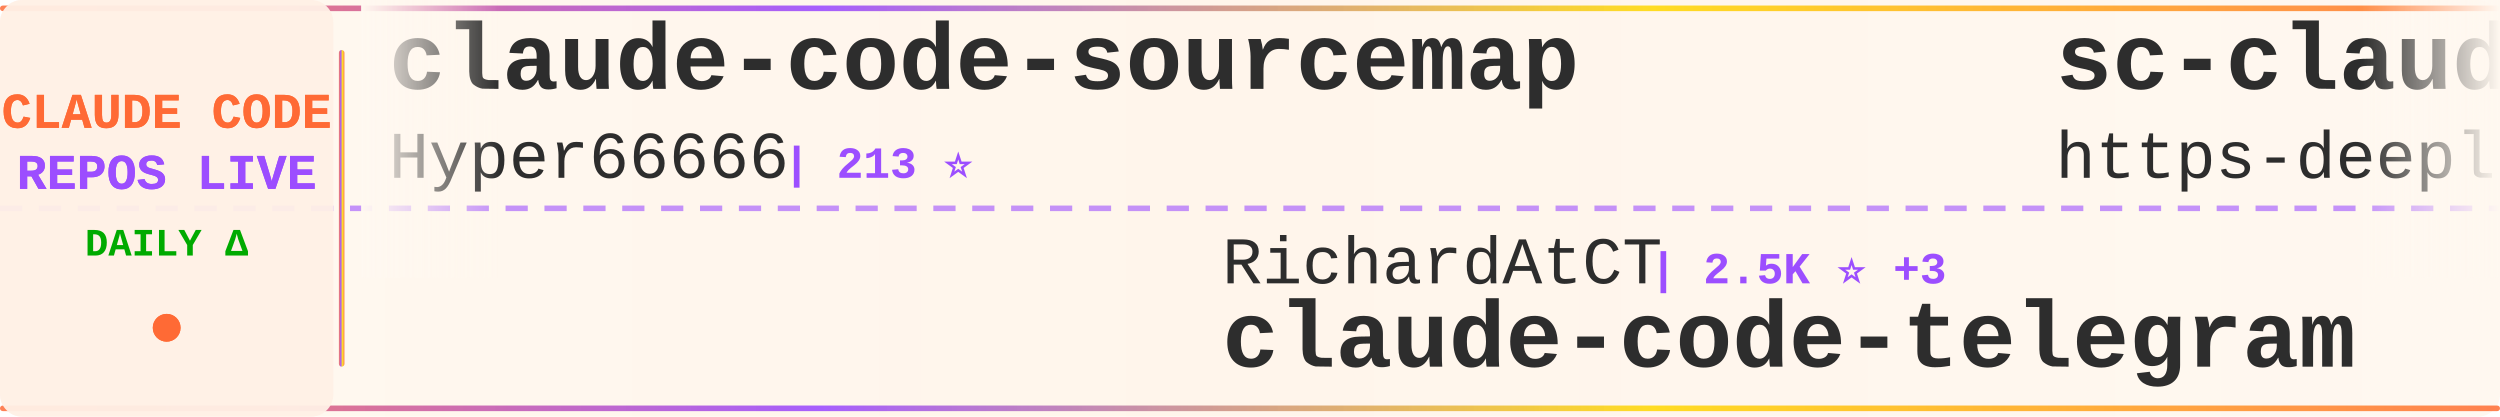
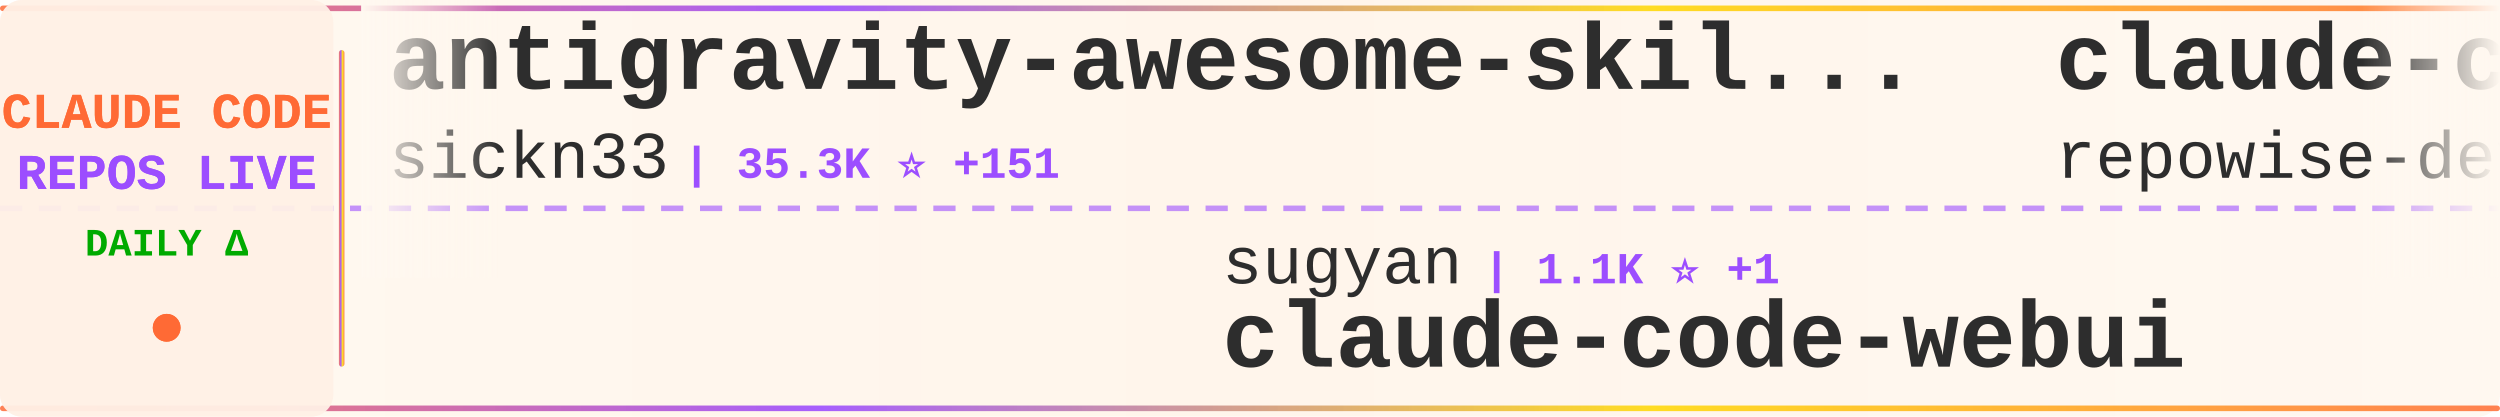
<svg xmlns="http://www.w3.org/2000/svg" width="900" height="150">
  <defs>
    <linearGradient id="tickerBg" x1="0%" y1="0%" x2="100%" y2="0%">
      <stop offset="0%" style="stop-color:#fff8f0;stop-opacity:0.98" />
      <stop offset="50%" style="stop-color:#fff5eb;stop-opacity:1" />
      <stop offset="100%" style="stop-color:#fff8f0;stop-opacity:0.98" />
    </linearGradient>
    <linearGradient id="borderGrad" x1="0%" y1="0%" x2="100%" y2="0%">
      <stop offset="0%" style="stop-color:#FF6B35;stop-opacity:0.85">
        <animate attributeName="stop-opacity" values="0.85;1;0.85" dur="2s" repeatCount="indefinite" />
      </stop>
      <stop offset="33%" style="stop-color:#9C4EFF;stop-opacity:0.9">
        <animate attributeName="stop-opacity" values="0.9;1;0.9" dur="2.2s" repeatCount="indefinite" />
      </stop>
      <stop offset="66%" style="stop-color:#FFD700;stop-opacity:0.85">
        <animate attributeName="stop-opacity" values="0.85;1;0.85" dur="1.8s" repeatCount="indefinite" />
      </stop>
      <stop offset="100%" style="stop-color:#FF6B35;stop-opacity:0.85">
        <animate attributeName="stop-opacity" values="0.85;1;0.85" dur="2s" repeatCount="indefinite" />
      </stop>
    </linearGradient>
    <filter id="textGlow">
      <feGaussianBlur stdDeviation="0.15" result="coloredBlur" />
      <feMerge>
        <feMergeNode in="coloredBlur" />
        <feMergeNode in="SourceGraphic" />
      </feMerge>
    </filter>
    <filter id="metricGlow">
      <feGaussianBlur stdDeviation="0.2" result="coloredBlur" />
      <feMerge>
        <feMergeNode in="coloredBlur" />
        <feMergeNode in="SourceGraphic" />
      </feMerge>
    </filter>
    <linearGradient id="leftFade" x1="0%" y1="0%" x2="100%" y2="0%">
      <stop offset="0%" style="stop-color:#fff8f0;stop-opacity:1" />
      <stop offset="100%" style="stop-color:#fff8f0;stop-opacity:0" />
    </linearGradient>
    <linearGradient id="rightFade" x1="0%" y1="0%" x2="100%" y2="0%">
      <stop offset="0%" style="stop-color:#fff8f0;stop-opacity:0" />
      <stop offset="100%" style="stop-color:#fff8f0;stop-opacity:1" />
    </linearGradient>
  </defs>
  <rect width="900" height="150" fill="url(#tickerBg)" rx="8" />
  <rect x="0" y="2" width="900" height="2" fill="url(#borderGrad)" rx="1" />
  <rect x="0" y="146" width="900" height="2" fill="url(#borderGrad)" rx="1" />
  <line x1="0" y1="75" x2="900" y2="75" stroke="#9C4EFF" stroke-width="2" stroke-dasharray="8 6" opacity="0.6" />
  <rect x="0" y="0" width="120" height="150" fill="#fff0e6" opacity="0.95" rx="8" />
  <text x="60" y="46" font-family="'Courier New', monospace" font-size="18" font-weight="bold" fill="#FF6B35" text-anchor="middle" filter="url(#textGlow)">
    CLAUDE CODE
  </text>
  <text x="60" y="68" font-family="'Courier New', monospace" font-size="18" font-weight="bold" fill="#9C4EFF" text-anchor="middle" filter="url(#textGlow)">
    REPOS LIVE
  </text>
  <text x="60" y="92" font-family="'Courier New', monospace" font-size="14" font-weight="bold" fill="#00aa00" text-anchor="middle">
    DAILY Δ
  </text>
  <circle cx="60" cy="118" r="5" fill="#FF6B35" filter="url(#metricGlow)">
    <animate attributeName="r" values="4;6;4" dur="1.5s" repeatCount="indefinite" />
    <animate attributeName="opacity" values="0.6;1;0.6" dur="1.5s" repeatCount="indefinite" />
  </circle>
  <rect x="122" y="18" width="2" height="114" fill="url(#borderGrad)" rx="1" />
  <clipPath id="tickerClip">
    <rect x="130" y="0" width="770" height="150" />
  </clipPath>
  <g clip-path="url(#tickerClip)">
    <g id="tickerItems">
      <animateTransform attributeName="transform" attributeType="XML" type="translate" from="0 0" to="-3000 0" dur="54s" repeatCount="indefinite" />
      <g transform="translate(0, 0)">
-         <text x="140" y="32" font-family="'Courier New', monospace" font-size="34" font-weight="bold" fill="#2d2d2d">claude-code-sourcemap</text>
-         <text x="140" y="64" font-family="'Courier New', monospace" font-size="24" font-weight="normal" fill="#2d2d2d" opacity="1.0">Hyper66666</text>
-         <text x="282" y="64" font-family="'Courier New', monospace" font-size="16" font-weight="bold" fill="#9C4EFF"> | 213 ⭐</text>
+         <text x="140" y="32" font-family="'Courier New', monospace" font-size="34" font-weight="bold" fill="#2d2d2d">antigravity-awesome-skil...</text>
+         <text x="140" y="64" font-family="'Courier New', monospace" font-size="24" font-weight="normal" fill="#2d2d2d" opacity="1.0">sickn33</text>
+         <text x="246" y="64" font-family="'Courier New', monospace" font-size="16" font-weight="bold" fill="#9C4EFF"> | 35.3K ⭐ +151</text>
      </g>
      <g transform="translate(300, 0)">
-         <text x="140" y="102" font-family="'Courier New', monospace" font-size="24" font-weight="normal" fill="#2d2d2d" opacity="1.0">RichardAtCT</text>
-         <text x="294" y="102" font-family="'Courier New', monospace" font-size="16" font-weight="bold" fill="#9C4EFF"> | 2.5K ⭐ +3</text>
-         <text x="140" y="132" font-family="'Courier New', monospace" font-size="34" font-weight="bold" fill="#2d2d2d">claude-code-telegram</text>
+         <text x="140" y="102" font-family="'Courier New', monospace" font-size="24" font-weight="normal" fill="#2d2d2d" opacity="1.0">sugyan</text>
+         <text x="234" y="102" font-family="'Courier New', monospace" font-size="16" font-weight="bold" fill="#9C4EFF"> | 1.1K ⭐ +1</text>
+         <text x="140" y="132" font-family="'Courier New', monospace" font-size="34" font-weight="bold" fill="#2d2d2d">claude-code-webui</text>
      </g>
      <g transform="translate(600, 0)">
-         <text x="140" y="32" font-family="'Courier New', monospace" font-size="34" font-weight="bold" fill="#2d2d2d">sc-claude-code-files</text>
-         <text x="140" y="64" font-family="'Courier New', monospace" font-size="24" font-weight="normal" fill="#2d2d2d" opacity="1.0">https-deeplearning-ai</text>
-         <text x="414" y="64" font-family="'Courier New', monospace" font-size="16" font-weight="bold" fill="#9C4EFF"> | 496 ⭐</text>
+         <text x="140" y="32" font-family="'Courier New', monospace" font-size="34" font-weight="bold" fill="#2d2d2d">claude-code-prompts</text>
+         <text x="140" y="64" font-family="'Courier New', monospace" font-size="24" font-weight="normal" fill="#2d2d2d" opacity="1.0">repowise-dev</text>
+         <text x="306" y="64" font-family="'Courier New', monospace" font-size="16" font-weight="bold" fill="#9C4EFF"> | 972 ⭐ +7</text>
      </g>
      <g transform="translate(900, 0)">
-         <text x="140" y="102" font-family="'Courier New', monospace" font-size="24" font-weight="normal" fill="#2d2d2d" opacity="1.0">sickn33</text>
-         <text x="246" y="102" font-family="'Courier New', monospace" font-size="16" font-weight="bold" fill="#9C4EFF"> | 35.3K ⭐ +153</text>
-         <text x="140" y="132" font-family="'Courier New', monospace" font-size="34" font-weight="bold" fill="#2d2d2d">antigravity-awesome-skil...</text>
+         <text x="140" y="102" font-family="'Courier New', monospace" font-size="24" font-weight="normal" fill="#2d2d2d" opacity="1.0">garrytan</text>
+         <text x="258" y="102" font-family="'Courier New', monospace" font-size="16" font-weight="bold" fill="#9C4EFF"> | 84.5K ⭐ +1.1K</text>
+         <text x="140" y="132" font-family="'Courier New', monospace" font-size="34" font-weight="bold" fill="#2d2d2d">gstack</text>
      </g>
      <g transform="translate(1200, 0)">
        <text x="140" y="32" font-family="'Courier New', monospace" font-size="34" font-weight="bold" fill="#2d2d2d">claude-code-guide</text>
-         <text x="140" y="64" font-family="'Courier New', monospace" font-size="24" font-weight="normal" fill="#2d2d2d" opacity="1.0">Cranot</text>
-         <text x="234" y="64" font-family="'Courier New', monospace" font-size="16" font-weight="bold" fill="#9C4EFF"> | 2.6K ⭐</text>
+         <text x="140" y="64" font-family="'Courier New', monospace" font-size="24" font-weight="normal" fill="#2d2d2d" opacity="1.0">zebbern</text>
+         <text x="246" y="64" font-family="'Courier New', monospace" font-size="16" font-weight="bold" fill="#9C4EFF"> | 4.0K ⭐ +4</text>
      </g>
      <g transform="translate(1500, 0)">
-         <text x="140" y="102" font-family="'Courier New', monospace" font-size="24" font-weight="normal" fill="#2d2d2d" opacity="1.0">luyao618</text>
-         <text x="258" y="102" font-family="'Courier New', monospace" font-size="16" font-weight="bold" fill="#9C4EFF"> | 1.2K ⭐ +6</text>
-         <text x="140" y="132" font-family="'Courier New', monospace" font-size="34" font-weight="bold" fill="#2d2d2d">Claude-Code-Source-Study</text>
+         <text x="140" y="102" font-family="'Courier New', monospace" font-size="24" font-weight="normal" fill="#2d2d2d" opacity="1.0">anthropics</text>
+         <text x="282" y="102" font-family="'Courier New', monospace" font-size="16" font-weight="bold" fill="#9C4EFF"> | 18.0K ⭐ +110</text>
+         <text x="140" y="132" font-family="'Courier New', monospace" font-size="34" font-weight="bold" fill="#2d2d2d">claude-plugins-official</text>
      </g>
      <g transform="translate(1800, 0)">
-         <text x="140" y="32" font-family="'Courier New', monospace" font-size="34" font-weight="bold" fill="#2d2d2d">claude-code-best-practic...</text>
-         <text x="140" y="64" font-family="'Courier New', monospace" font-size="24" font-weight="normal" fill="#2d2d2d" opacity="1.0">shanraisshan</text>
-         <text x="306" y="64" font-family="'Courier New', monospace" font-size="16" font-weight="bold" fill="#9C4EFF"> | 48.4K ⭐ +310</text>
+         <text x="140" y="32" font-family="'Courier New', monospace" font-size="34" font-weight="bold" fill="#2d2d2d">Claude-code</text>
+         <text x="140" y="64" font-family="'Courier New', monospace" font-size="24" font-weight="normal" fill="#2d2d2d" opacity="1.0">zstmfhy</text>
+         <text x="246" y="64" font-family="'Courier New', monospace" font-size="16" font-weight="bold" fill="#9C4EFF"> | 190 ⭐</text>
      </g>
      <g transform="translate(2100, 0)">
        <text x="140" y="102" font-family="'Courier New', monospace" font-size="24" font-weight="normal" fill="#2d2d2d" opacity="1.0">feiskyer</text>
-         <text x="258" y="102" font-family="'Courier New', monospace" font-size="16" font-weight="bold" fill="#9C4EFF"> | 1.5K ⭐ +3</text>
+         <text x="258" y="102" font-family="'Courier New', monospace" font-size="16" font-weight="bold" fill="#9C4EFF"> | 1.5K ⭐ +4</text>
        <text x="140" y="132" font-family="'Courier New', monospace" font-size="34" font-weight="bold" fill="#2d2d2d">claude-code-settings</text>
      </g>
      <g transform="translate(2400, 0)">
-         <text x="140" y="32" font-family="'Courier New', monospace" font-size="34" font-weight="bold" fill="#2d2d2d">claude-code-security-rev...</text>
-         <text x="140" y="64" font-family="'Courier New', monospace" font-size="24" font-weight="normal" fill="#2d2d2d" opacity="1.0">anthropics</text>
-         <text x="282" y="64" font-family="'Courier New', monospace" font-size="16" font-weight="bold" fill="#9C4EFF"> | 4.4K ⭐ +16</text>
+         <text x="140" y="32" font-family="'Courier New', monospace" font-size="34" font-weight="bold" fill="#2d2d2d">claude-code-router</text>
+         <text x="140" y="64" font-family="'Courier New', monospace" font-size="24" font-weight="normal" fill="#2d2d2d" opacity="1.0">musistudio</text>
+         <text x="282" y="64" font-family="'Courier New', monospace" font-size="16" font-weight="bold" fill="#9C4EFF"> | 33.0K ⭐ +70</text>
      </g>
      <g transform="translate(2700, 0)">
-         <text x="140" y="102" font-family="'Courier New', monospace" font-size="24" font-weight="normal" fill="#2d2d2d" opacity="1.0">FlorianBruniaux</text>
-         <text x="342" y="102" font-family="'Courier New', monospace" font-size="16" font-weight="bold" fill="#9C4EFF"> | 4.0K ⭐ +27</text>
-         <text x="140" y="132" font-family="'Courier New', monospace" font-size="34" font-weight="bold" fill="#2d2d2d">claude-code-ultimate-gui...</text>
+         <text x="140" y="102" font-family="'Courier New', monospace" font-size="24" font-weight="normal" fill="#2d2d2d" opacity="1.0">fazxes</text>
+         <text x="234" y="102" font-family="'Courier New', monospace" font-size="16" font-weight="bold" fill="#9C4EFF"> | 211 ⭐</text>
+         <text x="140" y="132" font-family="'Courier New', monospace" font-size="34" font-weight="bold" fill="#2d2d2d">Claude-code</text>
      </g>
      <g transform="translate(3000, 0)">
-         <text x="140" y="32" font-family="'Courier New', monospace" font-size="34" font-weight="bold" fill="#2d2d2d">claude-code-sourcemap</text>
-         <text x="140" y="64" font-family="'Courier New', monospace" font-size="24" font-weight="normal" fill="#2d2d2d" opacity="1.0">Hyper66666</text>
-         <text x="282" y="64" font-family="'Courier New', monospace" font-size="16" font-weight="bold" fill="#9C4EFF"> | 213 ⭐</text>
+         <text x="140" y="32" font-family="'Courier New', monospace" font-size="34" font-weight="bold" fill="#2d2d2d">antigravity-awesome-skil...</text>
+         <text x="140" y="64" font-family="'Courier New', monospace" font-size="24" font-weight="normal" fill="#2d2d2d" opacity="1.0">sickn33</text>
+         <text x="246" y="64" font-family="'Courier New', monospace" font-size="16" font-weight="bold" fill="#9C4EFF"> | 35.3K ⭐ +151</text>
      </g>
      <g transform="translate(3300, 0)">
-         <text x="140" y="102" font-family="'Courier New', monospace" font-size="24" font-weight="normal" fill="#2d2d2d" opacity="1.0">RichardAtCT</text>
-         <text x="294" y="102" font-family="'Courier New', monospace" font-size="16" font-weight="bold" fill="#9C4EFF"> | 2.5K ⭐ +3</text>
-         <text x="140" y="132" font-family="'Courier New', monospace" font-size="34" font-weight="bold" fill="#2d2d2d">claude-code-telegram</text>
+         <text x="140" y="102" font-family="'Courier New', monospace" font-size="24" font-weight="normal" fill="#2d2d2d" opacity="1.0">sugyan</text>
+         <text x="234" y="102" font-family="'Courier New', monospace" font-size="16" font-weight="bold" fill="#9C4EFF"> | 1.1K ⭐ +1</text>
+         <text x="140" y="132" font-family="'Courier New', monospace" font-size="34" font-weight="bold" fill="#2d2d2d">claude-code-webui</text>
      </g>
      <g transform="translate(3600, 0)">
-         <text x="140" y="32" font-family="'Courier New', monospace" font-size="34" font-weight="bold" fill="#2d2d2d">sc-claude-code-files</text>
-         <text x="140" y="64" font-family="'Courier New', monospace" font-size="24" font-weight="normal" fill="#2d2d2d" opacity="1.0">https-deeplearning-ai</text>
-         <text x="414" y="64" font-family="'Courier New', monospace" font-size="16" font-weight="bold" fill="#9C4EFF"> | 496 ⭐</text>
+         <text x="140" y="32" font-family="'Courier New', monospace" font-size="34" font-weight="bold" fill="#2d2d2d">claude-code-prompts</text>
+         <text x="140" y="64" font-family="'Courier New', monospace" font-size="24" font-weight="normal" fill="#2d2d2d" opacity="1.0">repowise-dev</text>
+         <text x="306" y="64" font-family="'Courier New', monospace" font-size="16" font-weight="bold" fill="#9C4EFF"> | 972 ⭐ +7</text>
      </g>
      <g transform="translate(3900, 0)">
-         <text x="140" y="102" font-family="'Courier New', monospace" font-size="24" font-weight="normal" fill="#2d2d2d" opacity="1.0">sickn33</text>
-         <text x="246" y="102" font-family="'Courier New', monospace" font-size="16" font-weight="bold" fill="#9C4EFF"> | 35.3K ⭐ +153</text>
-         <text x="140" y="132" font-family="'Courier New', monospace" font-size="34" font-weight="bold" fill="#2d2d2d">antigravity-awesome-skil...</text>
+         <text x="140" y="102" font-family="'Courier New', monospace" font-size="24" font-weight="normal" fill="#2d2d2d" opacity="1.0">garrytan</text>
+         <text x="258" y="102" font-family="'Courier New', monospace" font-size="16" font-weight="bold" fill="#9C4EFF"> | 84.5K ⭐ +1.1K</text>
+         <text x="140" y="132" font-family="'Courier New', monospace" font-size="34" font-weight="bold" fill="#2d2d2d">gstack</text>
      </g>
    </g>
  </g>
  <rect x="130" y="0" width="50" height="100" fill="url(#leftFade)" />
  <rect x="850" y="0" width="50" height="100" fill="url(#rightFade)" />
</svg>
